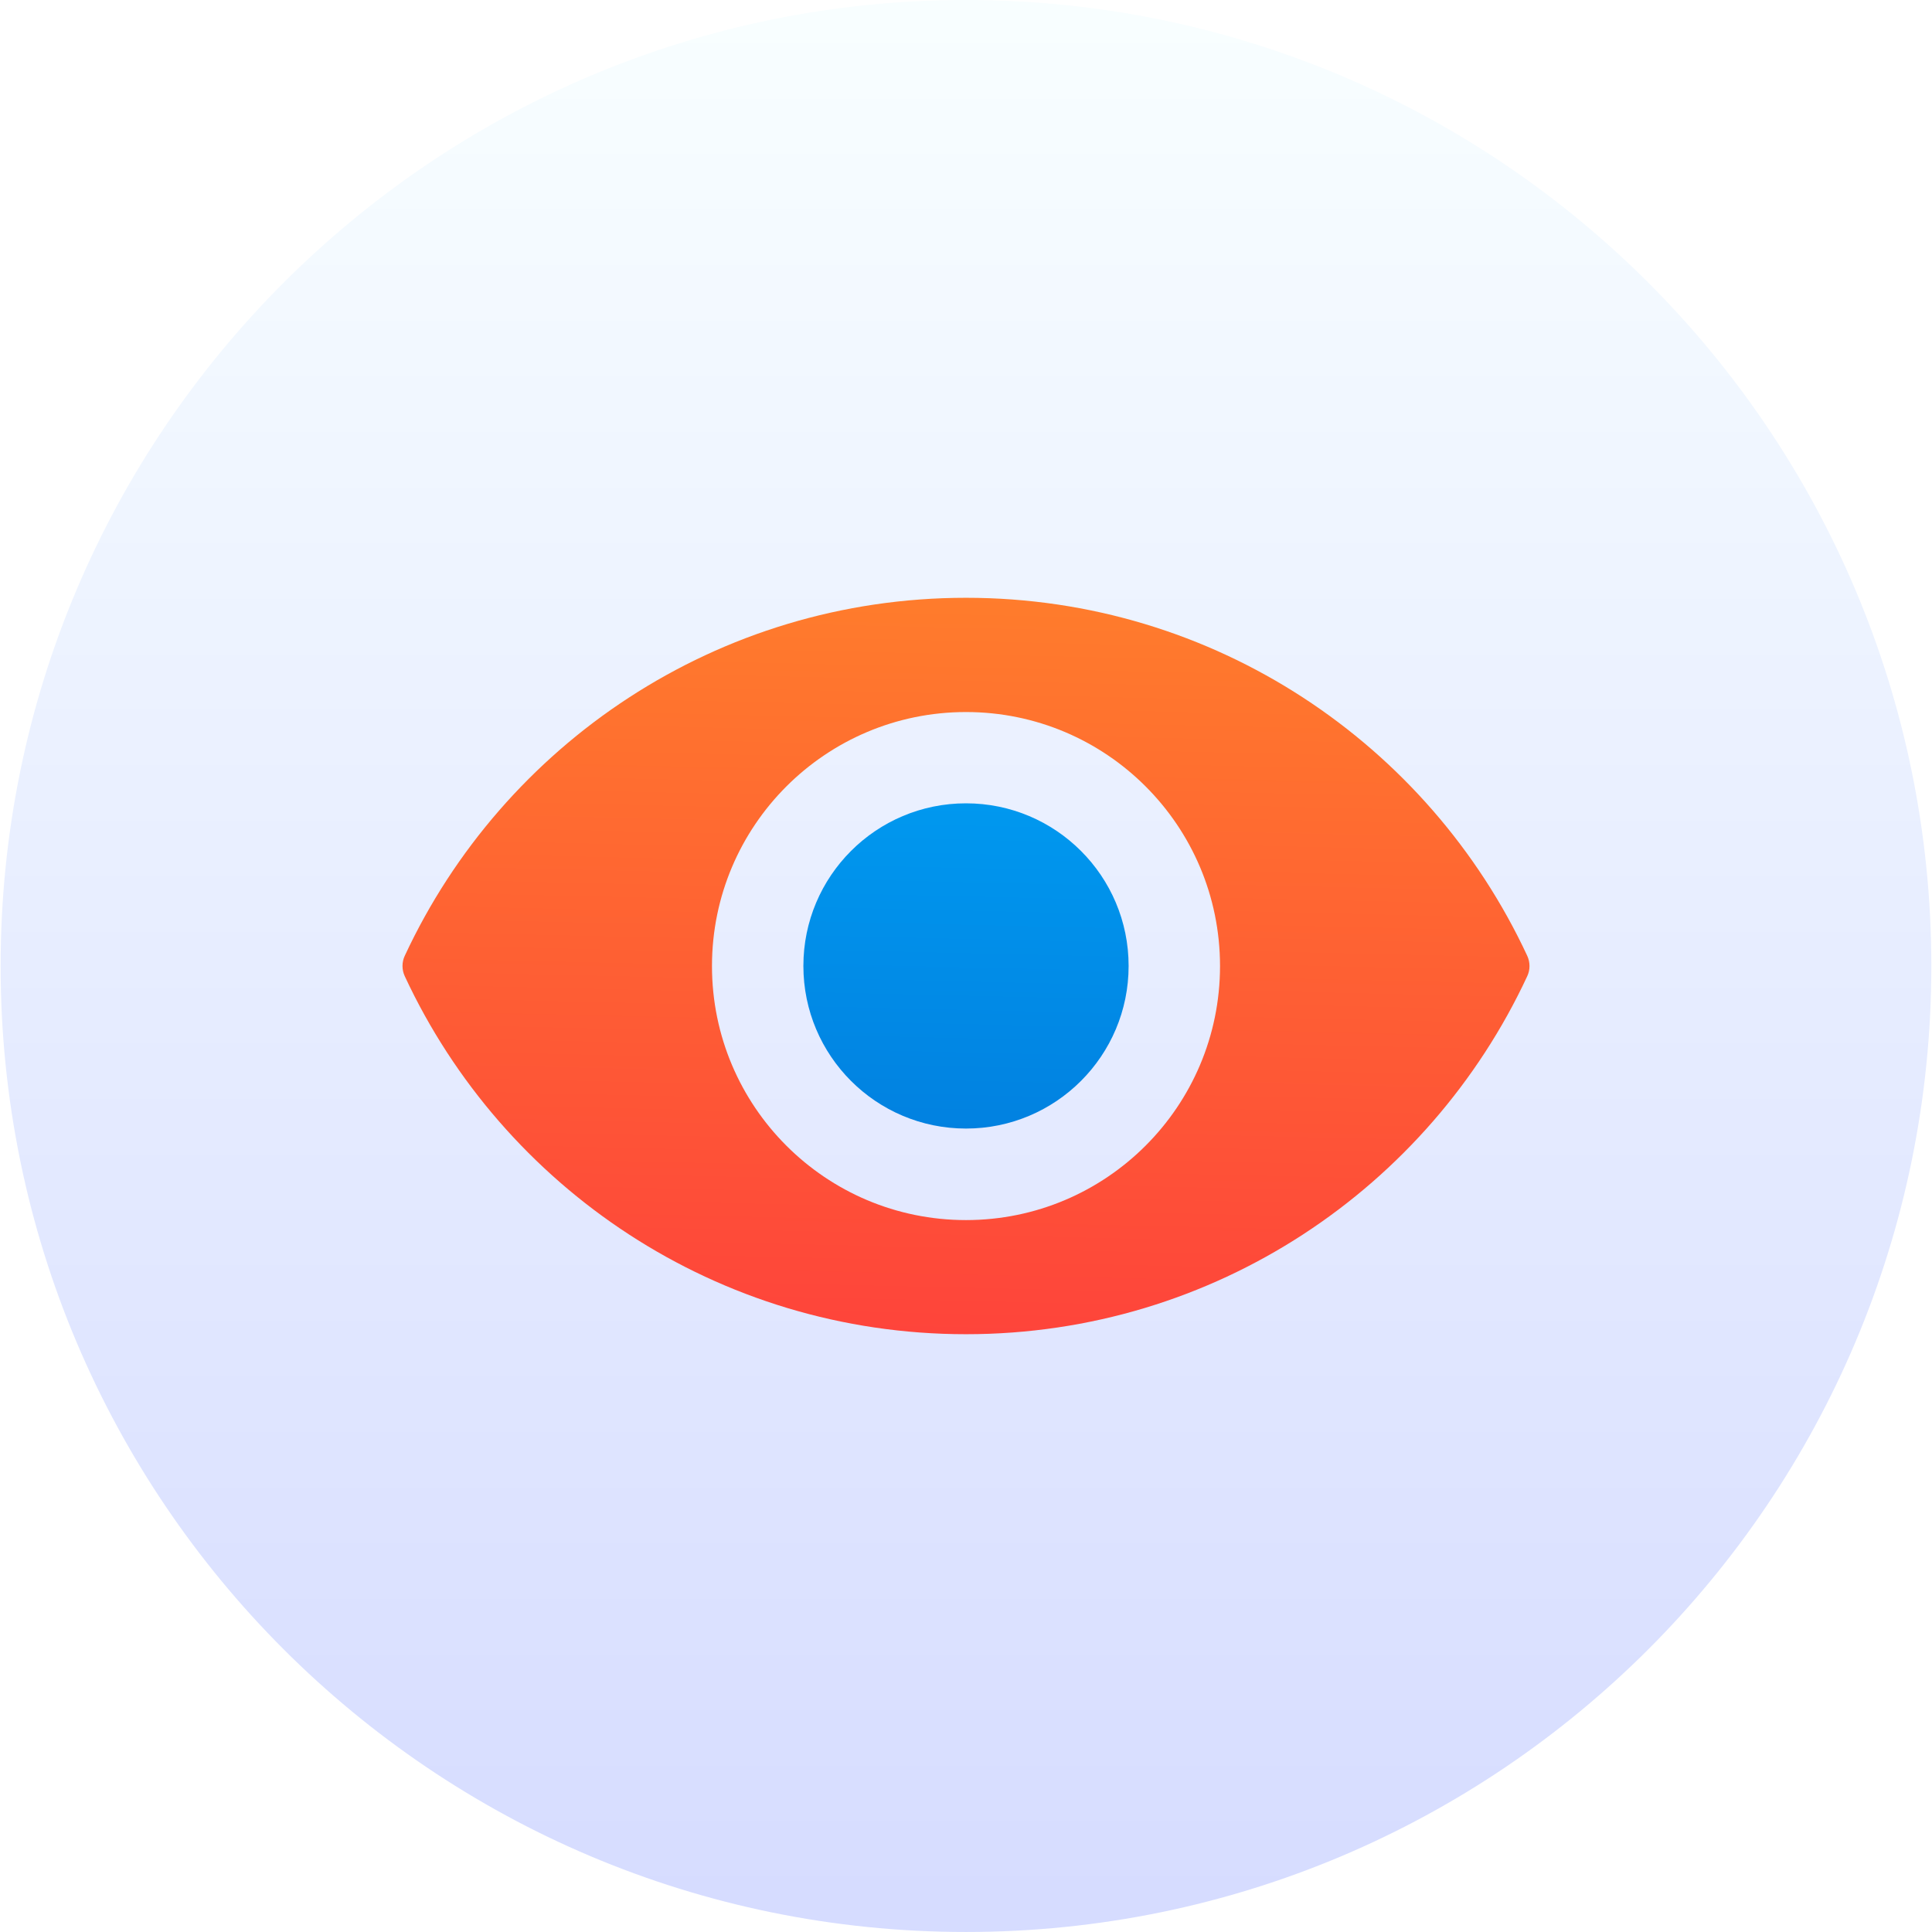
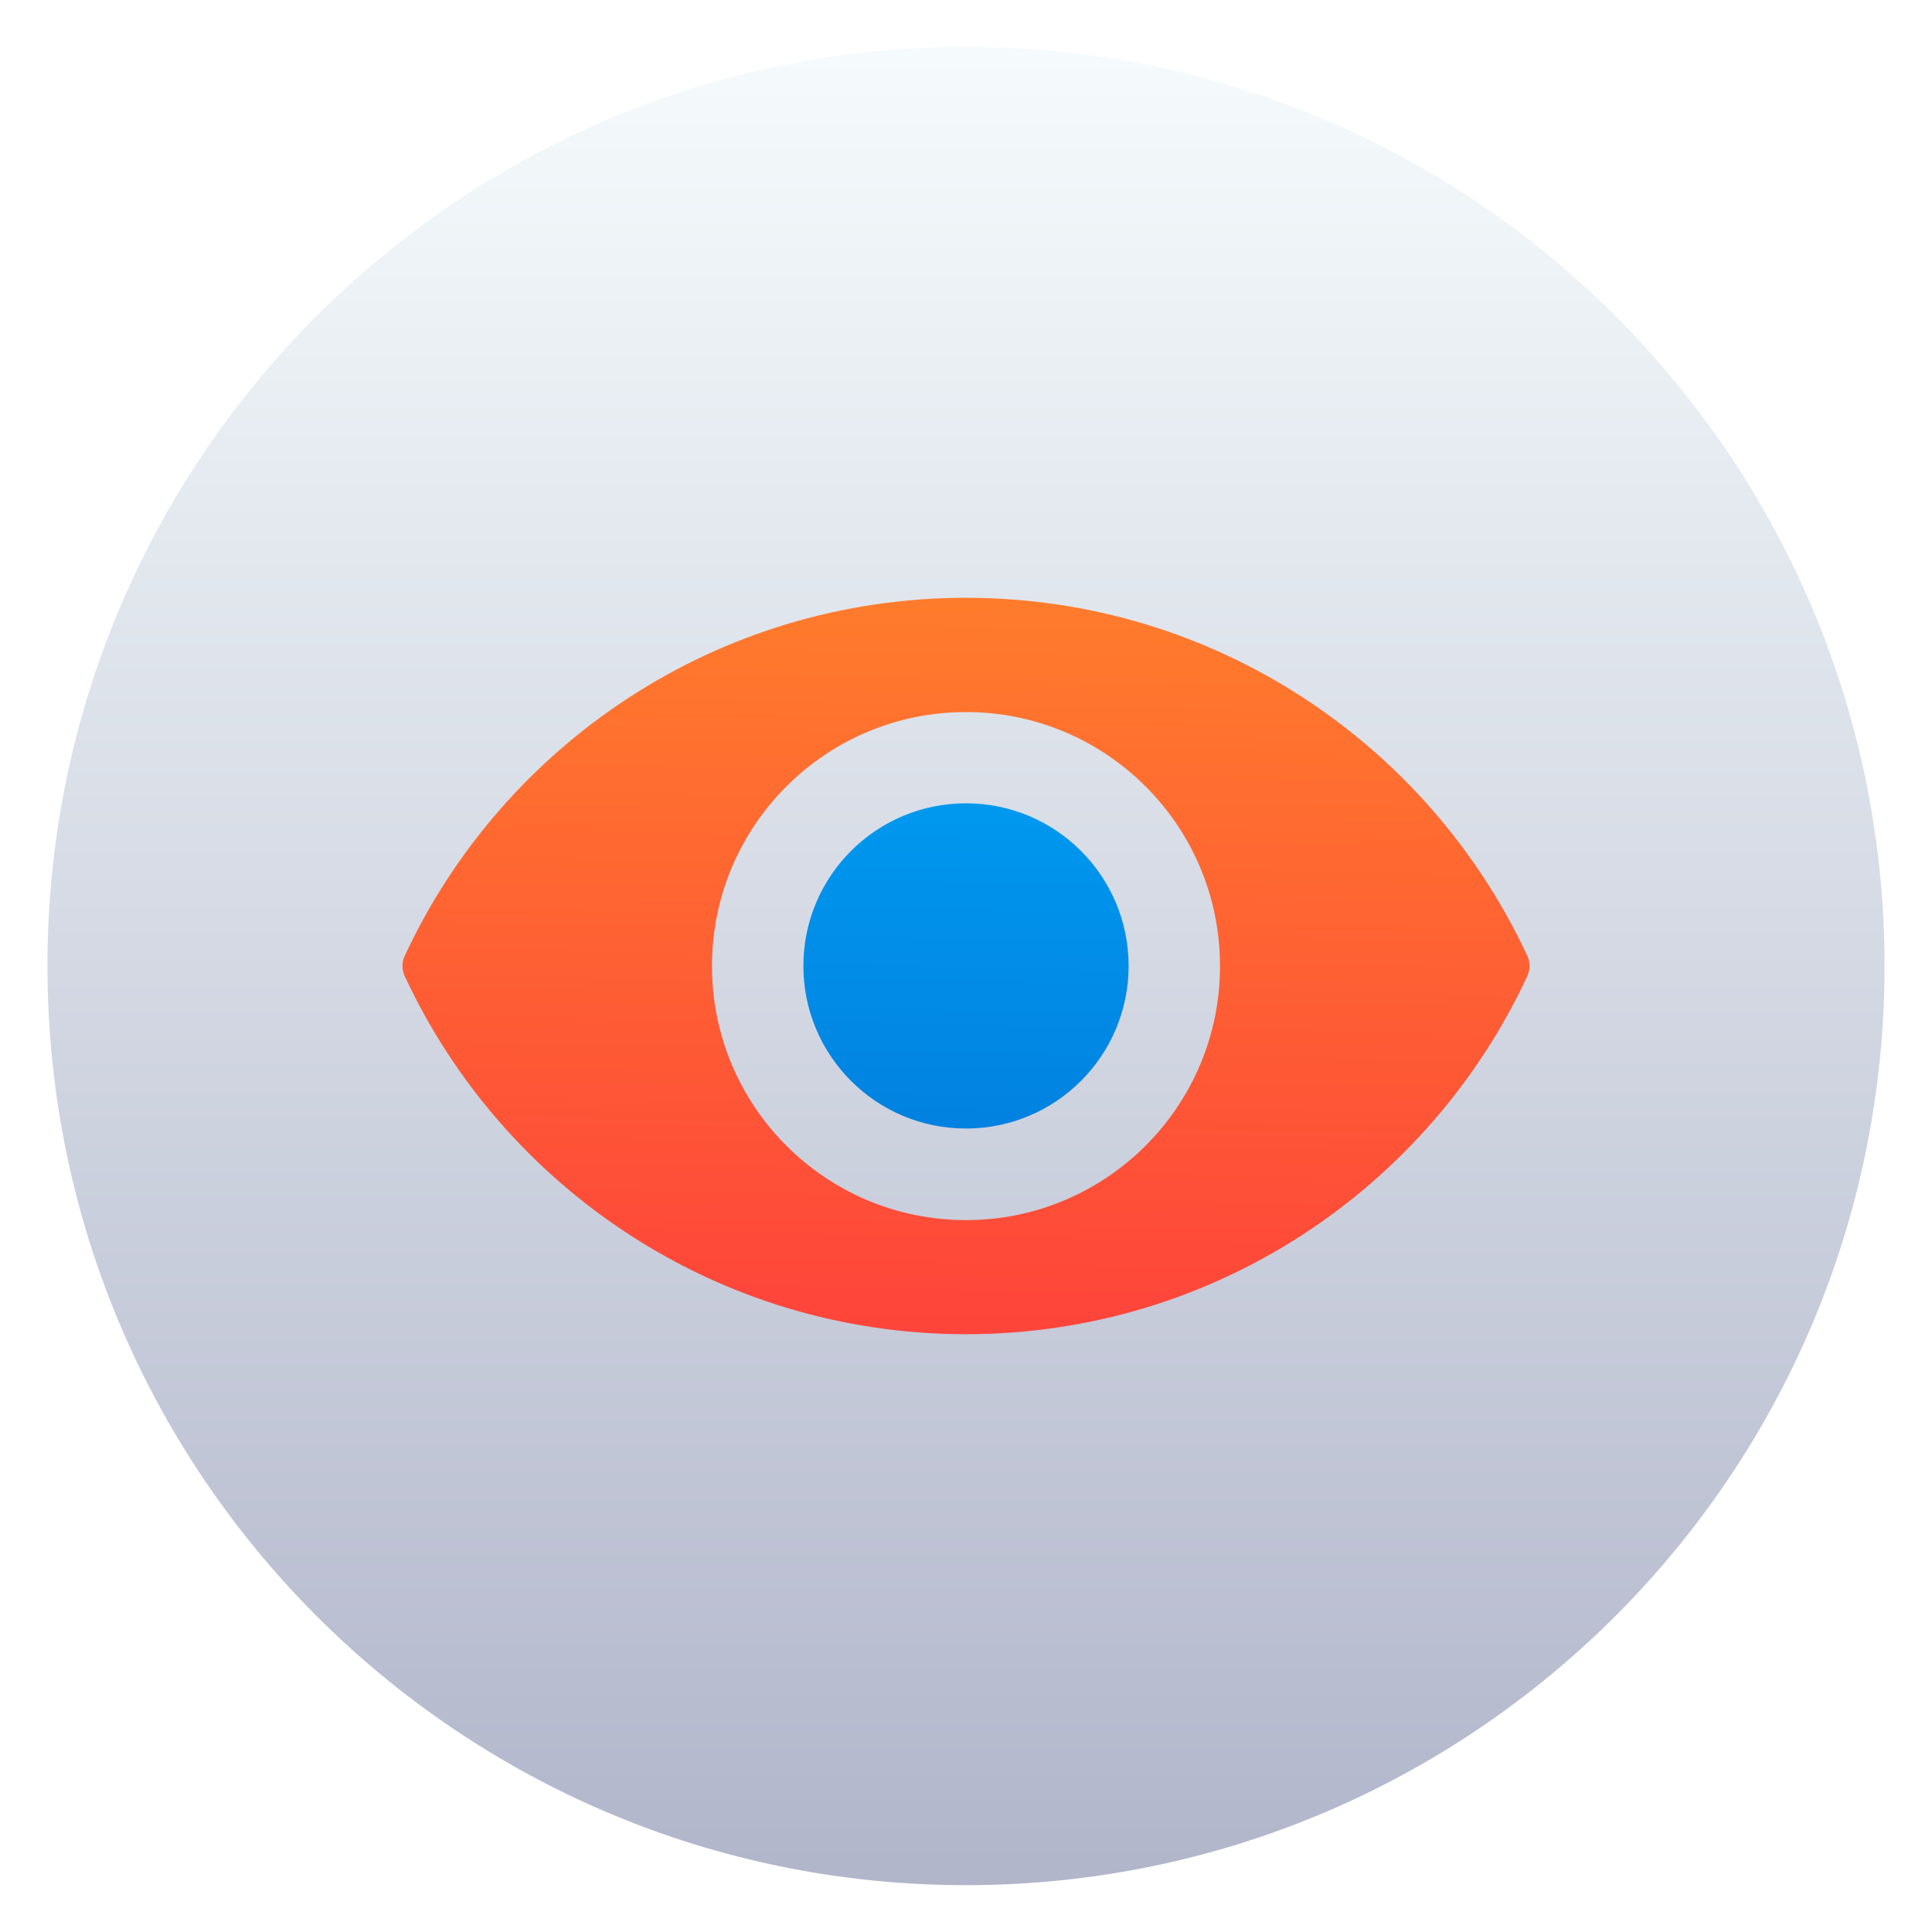
- <svg xmlns="http://www.w3.org/2000/svg" xmlns:xlink="http://www.w3.org/1999/xlink" viewBox="0 0 48 48">
-   <linearGradient id="a" gradientUnits="userSpaceOnUse" x1="399.571" x2="399.571" y1="545.798" y2="517.798">
-     <stop offset="0" stop-color="#3889e9" />
-     <stop offset="1" stop-color="#5ea5fb" />
-   </linearGradient>
-   <linearGradient id="b" gradientUnits="userSpaceOnUse" x1="400.556" x2="400.556" y1="546.927" y2="516.475">
-     <stop offset="0" stop-color="#d5dbff" />
-     <stop offset="1" stop-color="#f9ffff" />
-   </linearGradient>
-   <linearGradient id="c">
-     <stop offset="0" stop-color="#016ed4" />
-     <stop offset="1" stop-color="#00b1ff" />
-   </linearGradient>
-   <linearGradient id="d" gradientUnits="userSpaceOnUse" x1="467.204" x2="485.26" y1="824.942" y2="39.498">
-     <stop offset="0" stop-color="#ff9300" />
-     <stop offset="1" stop-color="#ffd702" />
-   </linearGradient>
-   <linearGradient id="e" gradientUnits="userSpaceOnUse" x1="467.204" x2="485.26" y1="824.942" y2="39.498">
-     <stop offset="0" stop-color="#fe3f3c" />
-     <stop offset="1" stop-color="#ff8729" />
-   </linearGradient>
-   <linearGradient id="f" gradientUnits="userSpaceOnUse" x1="467.204" x2="485.26" xlink:href="#c" y1="824.942" y2="39.498" />
-   <g transform="matrix(1.551197 0 0 1.552208 -597.3898 -801.6194)">
-     <circle cx="400.571" cy="531.798" fill="url(#a)" r="0" />
-     <g transform="matrix(1.05085 0 0 1.05085 -20.35317 -26.94005)">
-       <circle cx="400.571" cy="531.798" fill="url(#b)" r="14" stroke="url(#b)" stroke-width="1.427" />
-       <circle cx="400.571" cy="531.798" fill="url(#a)" r="0" transform="matrix(1.55823 0 0 1.55823 -264.2983 -296.9107)" />
-     </g>
-   </g>
-   <g fill="url(#d)" transform="matrix(.03003808 0 0 .03003808 10 10)">
-     <path d="m466.075 161.525c-205.6 0-382.8 121.2-464.2 296.1-2.5 5.3-2.5 11.5 0 16.9 81.4 174.899 258.601 296.1 464.2 296.1s382.8-121.2 464.2-296.1c2.5-5.3 2.5-11.5 0-16.9-81.4-174.9-258.6-296.1-464.2-296.1zm0 514.701c-116.1 0-210.1-94.101-210.1-210.101 0-116.1 94.1-210.1 210.1-210.1 116.1 0 210.1 94.1 210.1 210.1s-94.1 210.101-210.1 210.101z" fill="url(#e)" />
-     <circle cx="466.075" cy="466.025" fill="url(#f)" r="134.5" />
-   </g>
+ <svg xmlns="http://www.w3.org/2000/svg" style="clip-rule:evenodd;fill-rule:evenodd;stroke-linejoin:round;stroke-miterlimit:2" version="1.1" viewBox="0 0 48 48">
+   <ellipse cx="24" cy="24" rx="22.821" ry="22.836" style="fill:url(#_Linear1)" />
+   <path d="m24 14.852c-6.176 0-11.499 3.641-13.944 8.894-0.075 0.159-0.075 0.346 0 0.508 2.445 5.253 7.768 8.894 13.944 8.894s11.499-3.641 13.944-8.894c0.075-0.159 0.075-0.346 0-0.508-2.445-5.253-7.768-8.894-13.944-8.894zm0 15.461c-3.487 0-6.311-2.827-6.311-6.311 0-3.488 2.827-6.311 6.311-6.311 3.487 0 6.311 2.826 6.311 6.311 0 3.484-2.827 6.311-6.311 6.311z" style="fill-rule:nonzero;fill:url(#_Linear2)" />
+   <circle cx="24" cy="23.998" r="4.04" style="fill:url(#_Linear3)" />
+   <defs>
+     <linearGradient id="_Linear1" x2="1" gradientTransform="matrix(3.03946e-15,-49.6706,49.6382,3.04144e-15,23.9752,48.6769)" gradientUnits="userSpaceOnUse">
+       <stop style="stop-color:#aeb2c8" offset="0" />
+       <stop style="stop-color:#f9ffff" offset="1" />
+     </linearGradient>
+     <linearGradient id="_Linear2" x2="1" gradientTransform="matrix(.542369 -23.5932 23.5932 .542369 24.0339 34.7797)" gradientUnits="userSpaceOnUse">
+       <stop style="stop-color:#fe3f3c" offset="0" />
+       <stop style="stop-color:#ff8729" offset="1" />
+     </linearGradient>
+     <linearGradient id="_Linear3" x2="1" gradientTransform="matrix(.542369 -23.5932 23.5932 .542369 24.0339 34.7797)" gradientUnits="userSpaceOnUse">
+       <stop style="stop-color:#016ed4" offset="0" />
+       <stop style="stop-color:#00b1ff" offset="1" />
+     </linearGradient>
+   </defs>
</svg>
